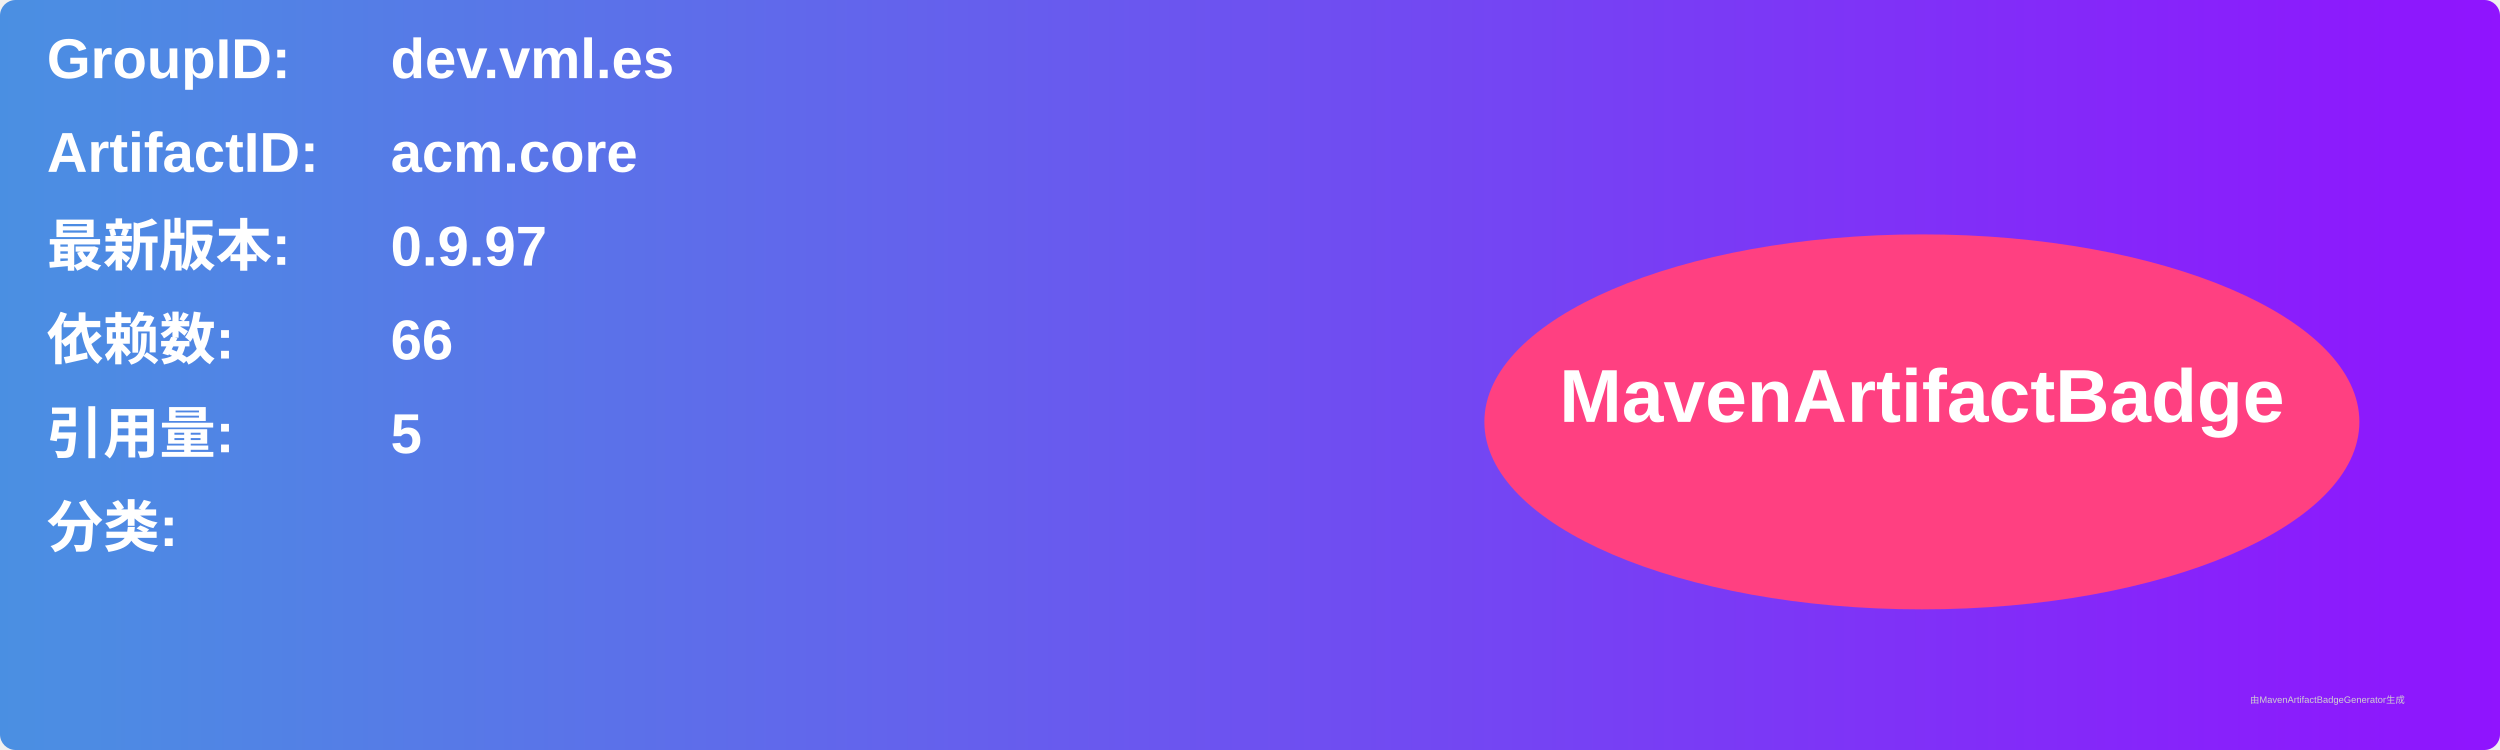
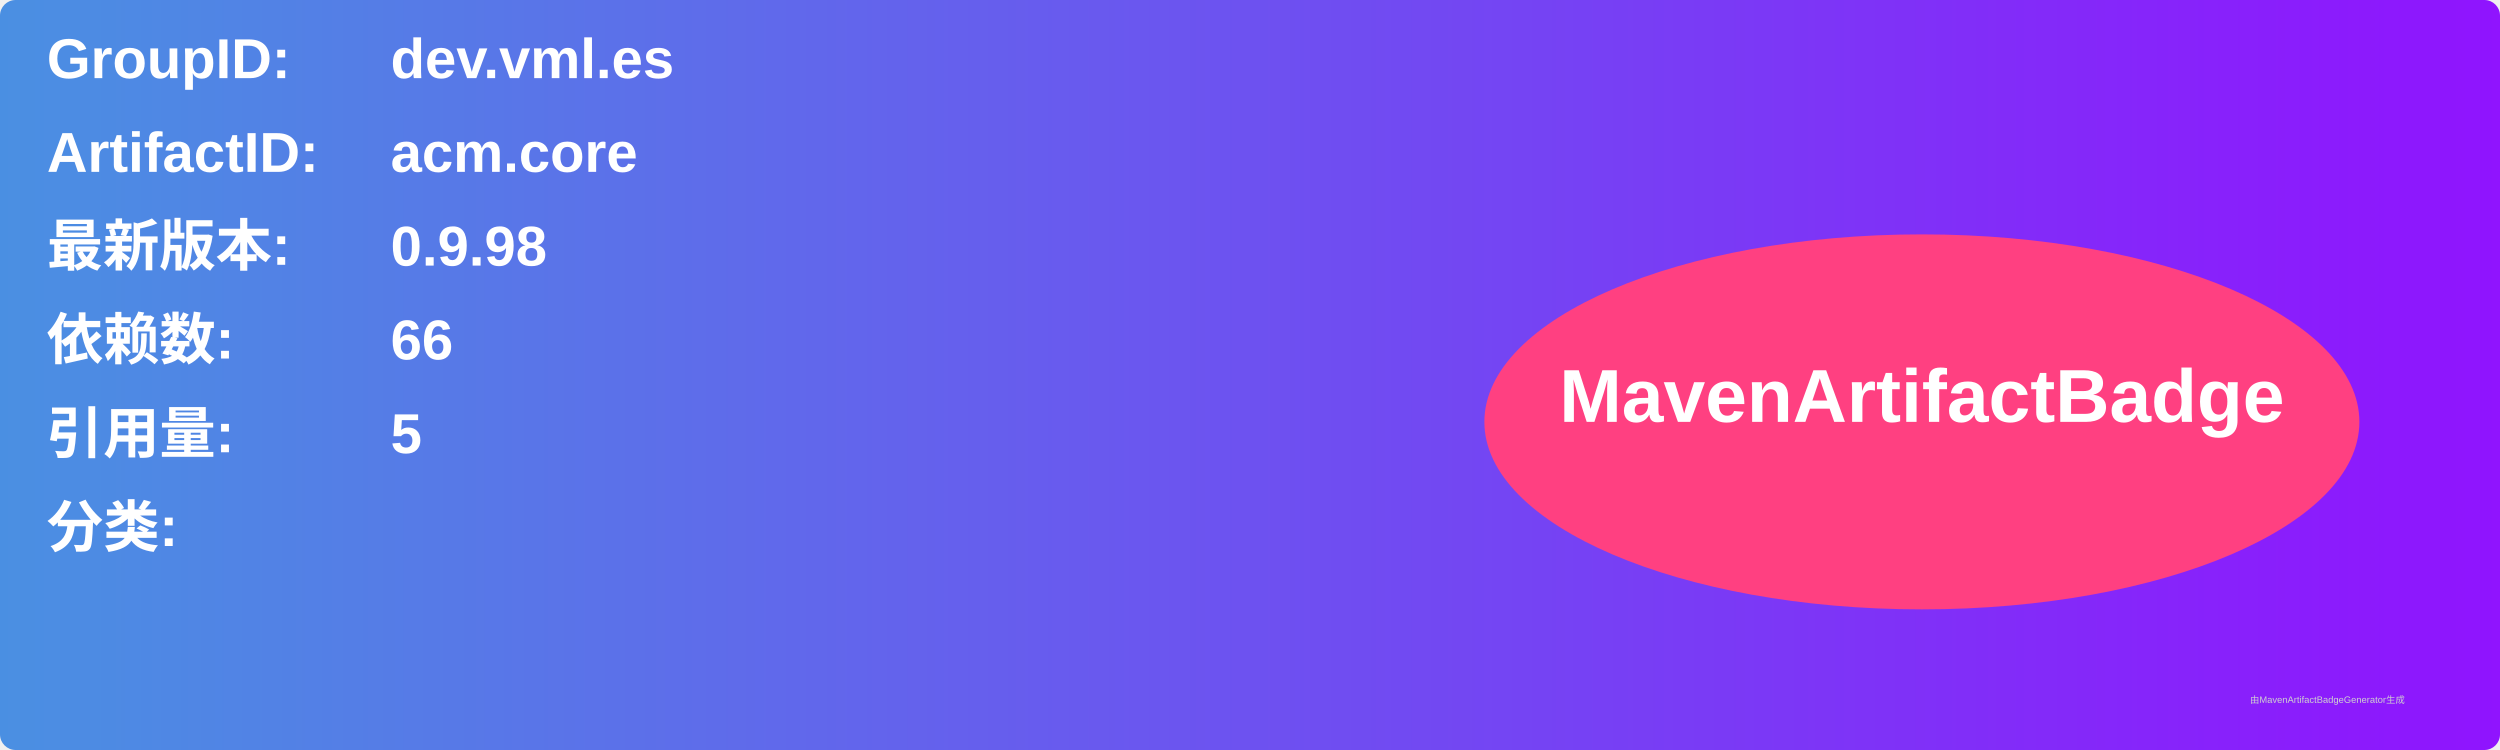
<svg xmlns="http://www.w3.org/2000/svg" width="800" height="240" viewBox="0 0 800 240">
  <linearGradient id="grad" x1="0%" y1="0%" x2="100%" y2="0%">
    <stop offset="0%" stop-color="#4a90e2" />
    <stop offset="100%" stop-color="#9013fe" />
  </linearGradient>
  <rect width="100%" height="100%" rx="5" ry="5" fill="url(#grad)" />
  <g transform="translate(15, 15)">
    <text x="0" y="10" font-family="Arial" font-size="18" fill="white" font-weight="bold" width="260">GroupID:</text>
    <text x="110" y="10" font-family="Arial" font-size="18" fill="white" font-weight="bold" width="460">dev.vml.es</text>
    <text x="0" y="40" font-family="Arial" font-size="18" fill="white" font-weight="bold" width="260">ArtifactID:</text>
    <text x="110" y="40" font-family="Arial" font-size="18" fill="white" font-weight="bold" width="460">acm.core</text>
    <text x="0" y="70" font-family="Arial" font-size="18" fill="white" font-weight="bold">最新版本:</text>
    <text x="110" y="70" font-family="Arial" font-size="18" fill="white" font-weight="bold">
-       <tspan font-weight="bold">0.9.97</tspan>
+       <tspan font-weight="bold">0.9.98</tspan>
    </text>
    <text x="0" y="100" font-family="Arial" font-size="18" fill="white" font-weight="bold">依赖数: </text>
    <text x="110" y="100" font-family="Arial" font-size="18" fill="white">
      <tspan font-weight="bold">66</tspan>
    </text>
    <text x="0" y="130" font-family="Arial" font-size="18" fill="white" font-weight="bold">引用量: </text>
    <text x="110" y="130" font-family="Arial" font-size="18" fill="white">
      <tspan font-weight="bold">5</tspan>
    </text>
    <text x="0" y="160" font-family="Arial" font-size="18" fill="white" font-weight="bold">分类:</text>
    <text x="10" y="190" font-family="Arial" font-size="10" fill="white">
      <tspan font-weight="bold" />
    </text>
    <ellipse cx="600" cy="120" rx="140" ry="60" fill="#ff4081" />
    <text x="600" y="120" text-anchor="middle" font-family="Arial" font-size="24" fill="white" font-weight="bold">MavenArtifactBadge</text>
  </g>
  <text x="720" y="225" font-family="Arial" font-size="3" fill="#d0d0d0">由MavenArtifactBadgeGenerator生成</text>
</svg>
